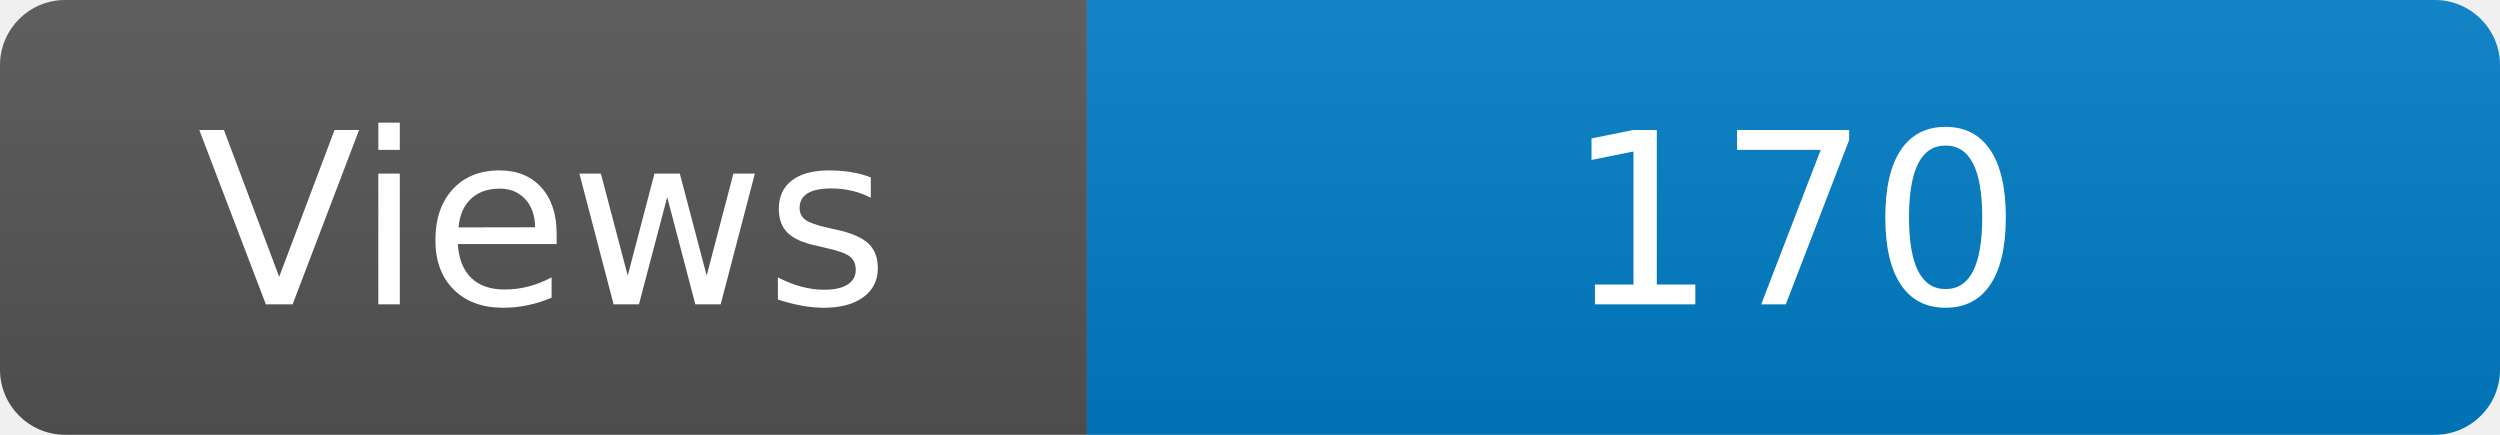
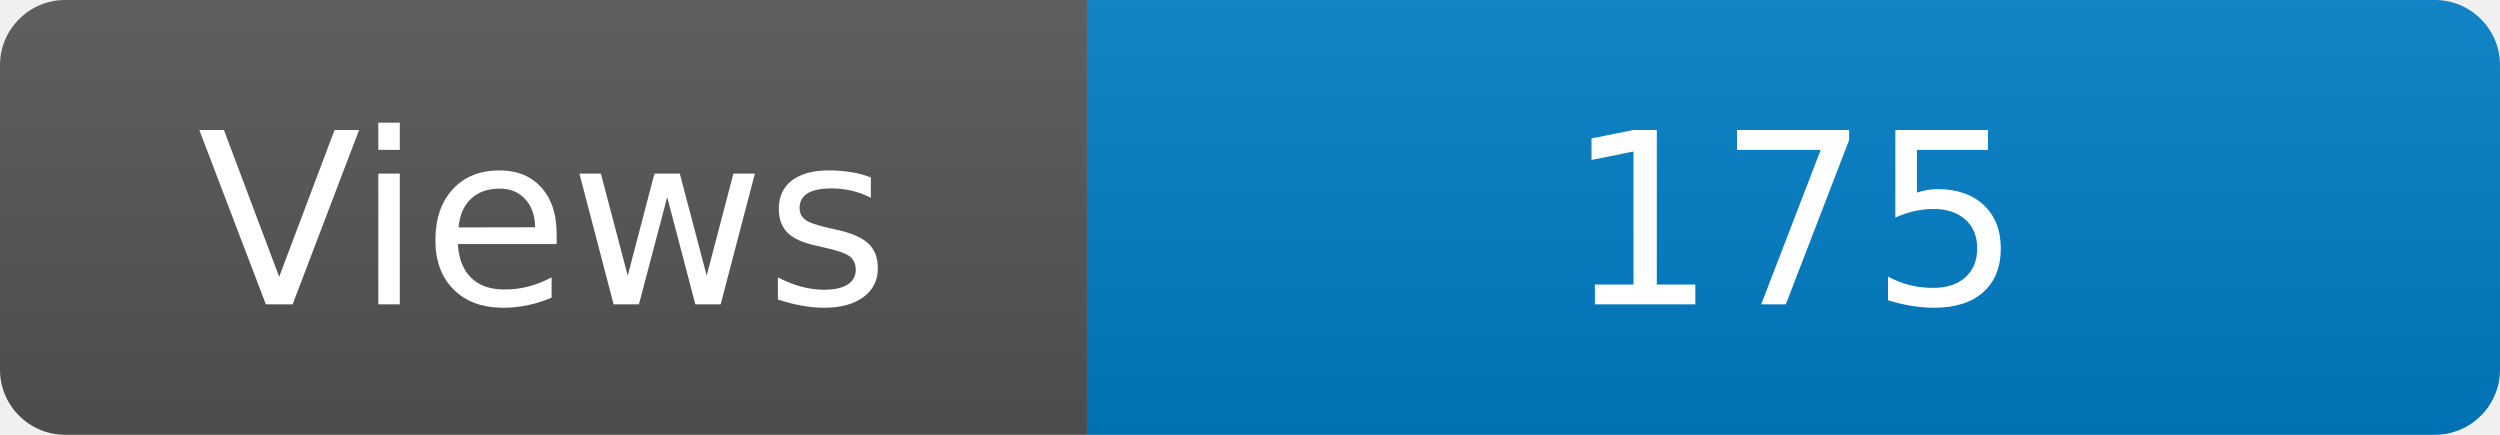
<svg xmlns="http://www.w3.org/2000/svg" width="115" height="20" role="img" aria-label="Maintained?: yes">
  <linearGradient id="s" x2="0" y2="100%">
    <stop offset="0" stop-color="#bbb" stop-opacity=".1" />
    <stop offset="1" stop-opacity=".1" />
  </linearGradient>
  <clipPath id="r">
    <rect width="115" height="20" rx="3" fill="#fff" />
  </clipPath>
  <g clip-path="url(#r)">
    <rect width="50" height="20" fill="#555" />
    <rect x="50" width="160" height="20" fill="#007ec6" />
    <rect width="115" height="20" fill="url(#s)" />
  </g>
  <g fill="#fff" text-anchor="middle" font-family="Verdana,Geneva,DejaVu Sans,sans-serif" font-size="110">
    <text x="250" y="140" transform="scale(.1)" fill="#fff">Views</text>
-     <text x="825" y="140" transform="scale(.1)" fill="#fff">170</text>
+     <text x="825" y="140" transform="scale(.1)" fill="#fff">175</text>
  </g>
</svg>
